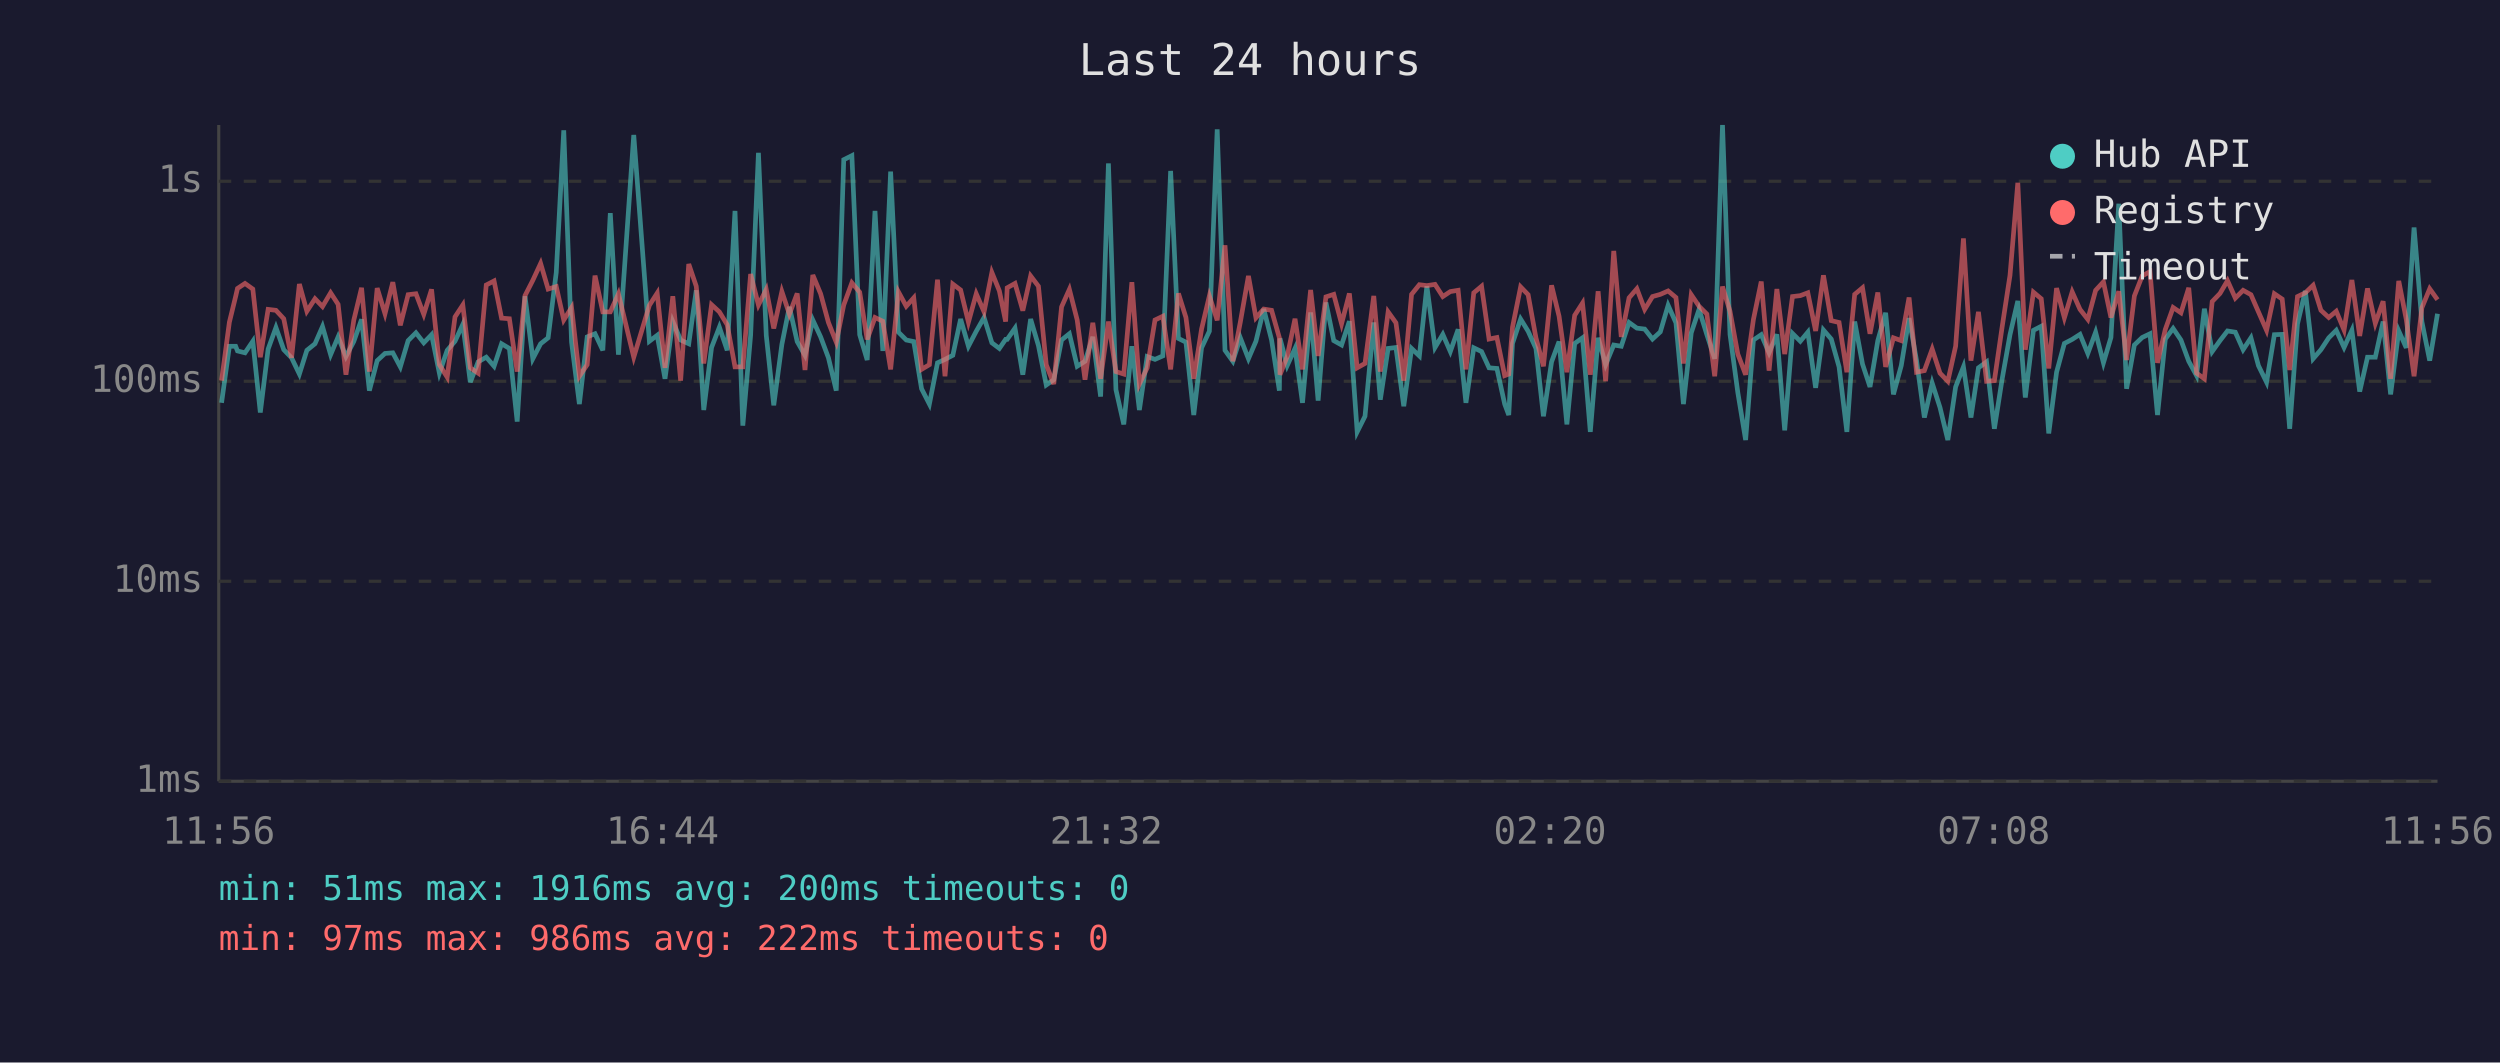
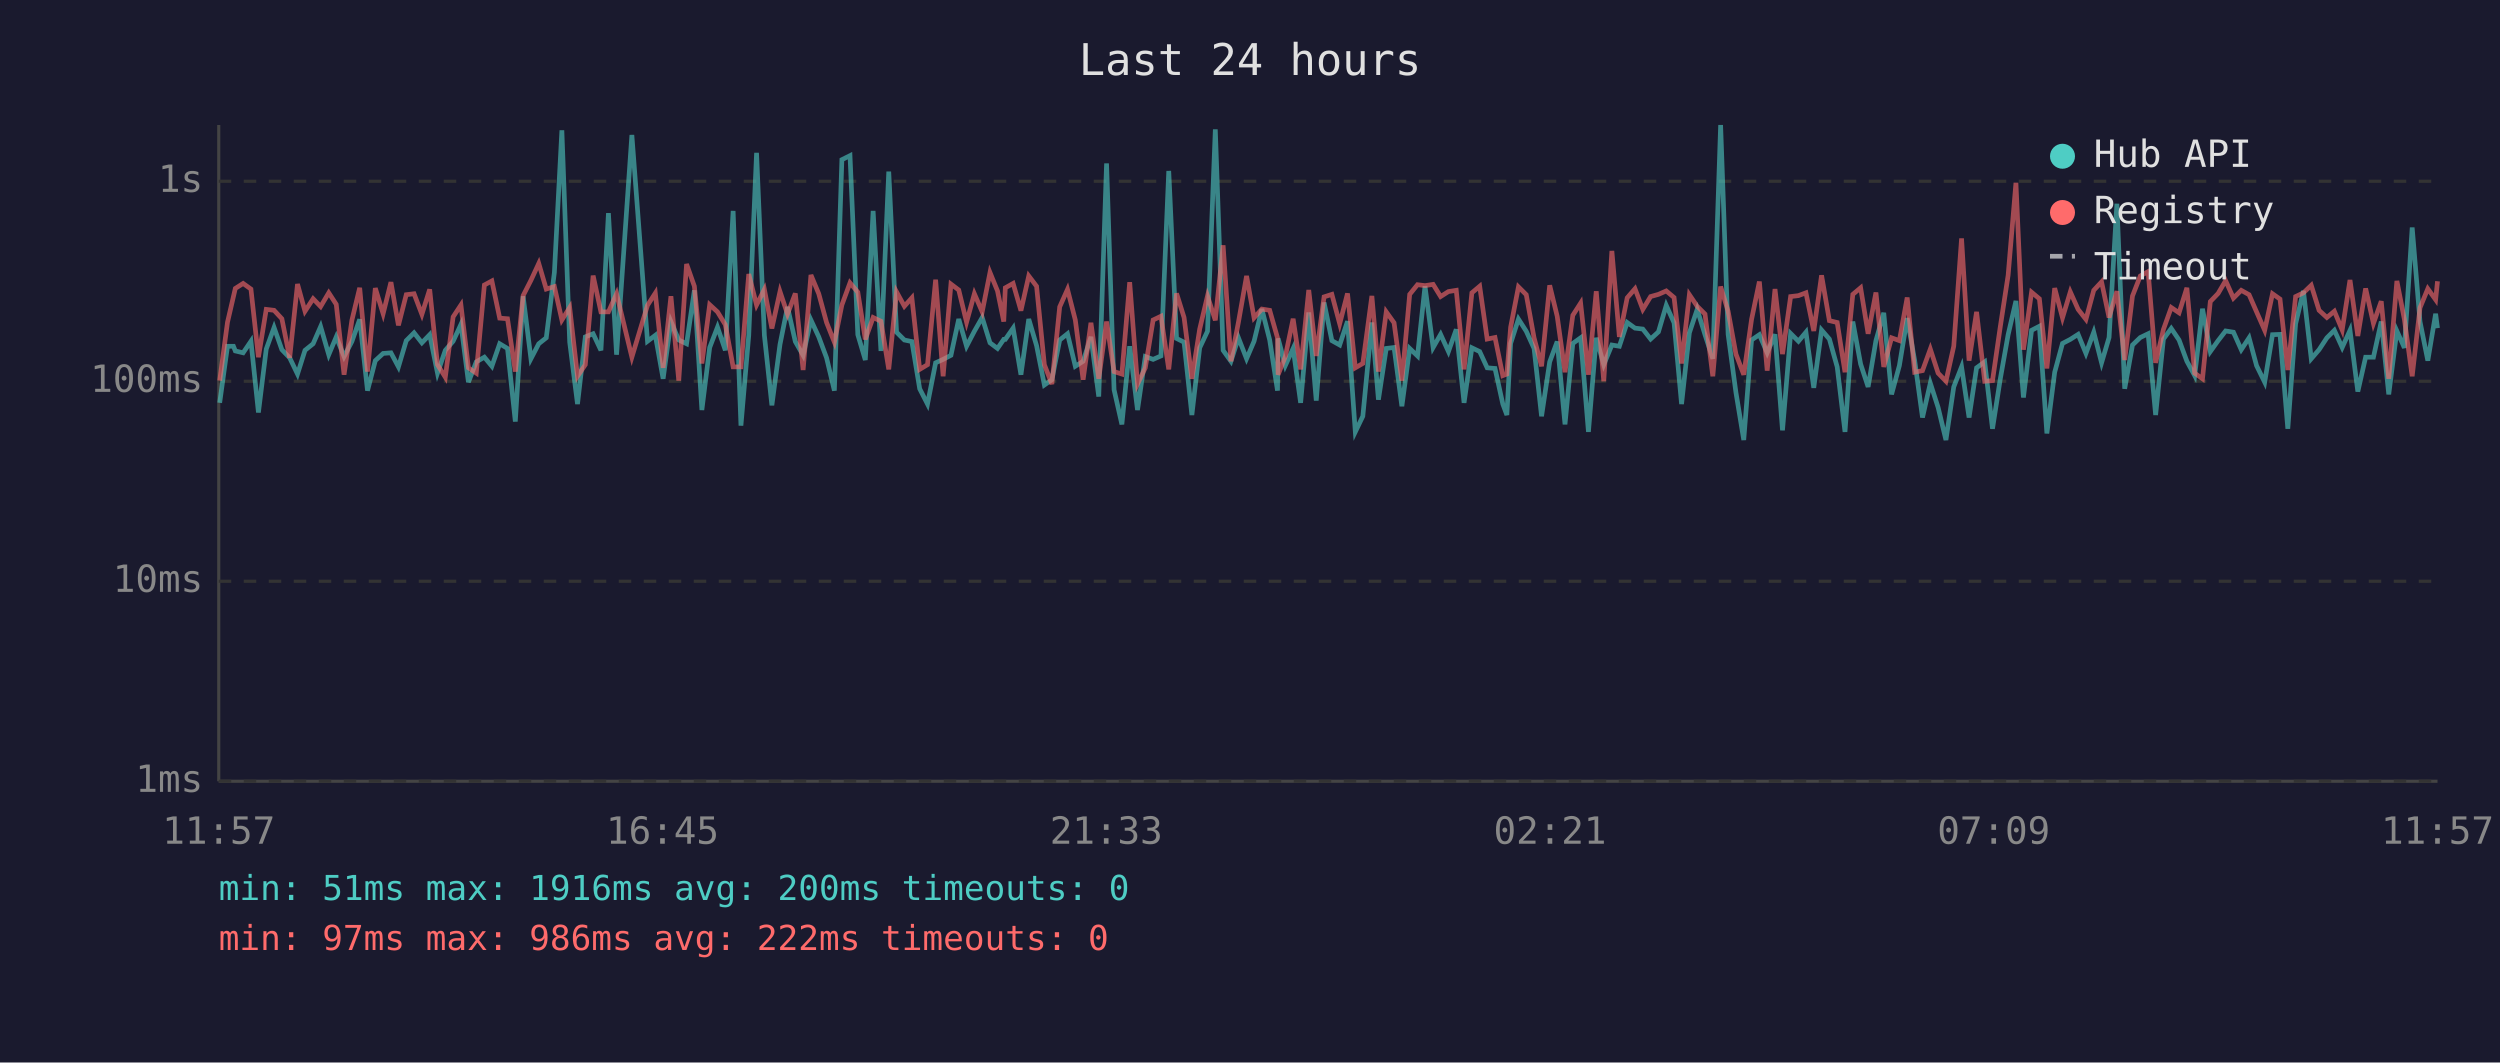
<svg xmlns="http://www.w3.org/2000/svg" viewBox="0 0 800 340" font-family="monospace" font-size="12">
  <rect width="800" height="340" fill="#1a1a2e" />
  <text x="400" y="24" fill="#e0e0e0" font-size="14" text-anchor="middle">Last 24 hours</text>
  <line x1="70" y1="40" x2="70" y2="250" stroke="#444" stroke-width="1" />
  <line x1="70" y1="250" x2="780" y2="250" stroke="#444" stroke-width="1" />
  <line x1="70" y1="250" x2="780" y2="250" stroke="#333" stroke-width="1" stroke-dasharray="4" />
  <text x="65" y="250" fill="#888" text-anchor="end" dominant-baseline="middle">1ms</text>
  <line x1="70" y1="186" x2="780" y2="186" stroke="#333" stroke-width="1" stroke-dasharray="4" />
  <text x="65" y="186" fill="#888" text-anchor="end" dominant-baseline="middle">10ms</text>
  <line x1="70" y1="122" x2="780" y2="122" stroke="#333" stroke-width="1" stroke-dasharray="4" />
  <text x="65" y="122" fill="#888" text-anchor="end" dominant-baseline="middle">100ms</text>
  <line x1="70" y1="58" x2="780" y2="58" stroke="#333" stroke-width="1" stroke-dasharray="4" />
  <text x="65" y="58" fill="#888" text-anchor="end" dominant-baseline="middle">1s</text>
-   <text x="70" y="270" fill="#888" text-anchor="middle">11:56</text>
-   <text x="212" y="270" fill="#888" text-anchor="middle">16:44</text>
-   <text x="354" y="270" fill="#888" text-anchor="middle">21:32</text>
-   <text x="496" y="270" fill="#888" text-anchor="middle">02:20</text>
-   <text x="638" y="270" fill="#888" text-anchor="middle">07:08</text>
-   <text x="780" y="270" fill="#888" text-anchor="middle">11:56</text>
-   <polyline points="70.9,128.9 73.4,110.8 75.4,110.8 76.0,112.3 78.4,112.9 80.9,109.2 83.3,132.0 85.8,111.7 88.3,104.8 90.8,111.9 93.3,114.5 95.8,119.7 98.2,112.1 100.8,110.0 103.2,104.5 105.8,113.5 108.2,107.8 110.7,114.1 113.2,109.3 115.7,102.2 118.2,125.0 120.7,115.4 123.2,113.1 125.7,112.9 128.1,117.4 130.6,109.0 133.1,106.5 135.6,109.7 138.1,107.1 140.6,119.4 143.1,112.1 145.6,109.2 148.1,103.8 150.5,122.3 153.0,115.8 155.6,114.3 158.1,117.2 160.5,110.0 163.0,111.5 165.5,134.9 168.0,94.8 170.5,114.8 173.0,110.0 175.4,108.1 178.0,87.2 180.4,41.7 182.9,109.5 185.4,129.3 187.9,107.8 190.4,106.8 192.9,112.1 195.3,68.2 197.9,113.5 202.8,43.2 207.8,109.2 210.3,107.3 212.8,121.2 215.3,102.9 217.8,108.8 220.4,110.0 222.8,92.9 225.2,131.2 227.7,111.2 230.2,104.7 232.7,112.1 235.2,67.5 237.7,136.2 240.2,107.3 242.7,48.9 245.2,107.3 247.6,129.7 250.2,110.2 252.6,98.2 255.1,109.3 257.6,113.7 260.1,102.4 262.6,107.8 265.1,114.5 267.6,125.0 270.0,51.1 272.6,49.8 275.1,107.1 277.5,115.2 280.0,67.5 282.5,112.3 285.0,54.9 287.5,106.3 290.0,108.8 292.4,109.3 294.9,124.4 297.4,129.3 300.0,116.1 302.4,115.0 304.9,113.7 307.4,102.1 309.9,110.8 312.4,106.0 314.9,101.6 317.4,109.7 319.8,111.5 321.8,108.6 322.3,108.6 324.8,105.0 327.3,119.9 329.8,102.1 332.3,110.6 334.8,123.2 337.2,121.5 339.7,108.8 342.2,106.8 344.7,117.2 347.2,115.6 349.7,107.8 352.2,126.9 354.7,52.3 357.1,124.7 359.6,135.8 362.2,110.8 364.6,131.2 367.1,114.1 369.6,115.0 372.1,113.9 374.6,54.7 377.1,108.3 379.5,109.5 382.0,132.8 384.5,111.3 387.0,106.0 389.5,41.4 392.0,112.1 394.5,115.6 396.9,108.1 399.5,114.8 401.9,109.2 404.4,98.9 406.9,108.8 409.4,125.0 409.6,108.3 411.9,117.0 414.4,111.5 416.8,128.9 419.4,100.0 421.8,128.2 424.3,96.8 426.8,109.0 429.3,110.4 431.8,102.8 434.3,138.2 436.8,133.2 439.6,103.2 441.7,127.9 444.2,111.5 446.7,111.2 449.2,130.0 451.7,111.5 454.2,113.9 456.6,91.6 459.2,111.2 461.7,107.0 464.1,112.5 466.6,105.4 469.1,128.9 471.6,111.3 474.1,112.5 476.5,117.7 479.0,117.9 481.5,129.3 482.8,132.8 484.0,109.9 486.6,102.1 489.0,106.0 491.5,111.5 493.9,133.2 496.5,115.8 498.9,109.3 501.4,135.8 503.9,109.9 506.4,108.1 508.9,138.2 511.4,108.1 513.8,116.7 516.4,110.4 518.8,110.8 521.3,103.2 523.8,105.0 526.3,105.3 528.8,108.5 531.3,106.2 533.8,97.7 536.3,103.3 538.7,129.3 541.2,106.5 543.7,99.0 546.2,107.1 548.7,114.8 551.2,40.0 553.6,107.0 556.1,125.6 558.6,140.8 561.1,108.8 563.6,107.1 566.1,112.9 568.6,107.0 571.1,137.7 573.6,106.7 576.1,109.2 578.5,106.3 581.0,124.1 583.5,105.6 586.0,108.5 588.5,117.4 591.0,138.2 593.5,102.9 596.0,116.5 598.4,123.8 600.9,109.0 603.4,100.1 605.9,126.2 608.4,117.0 610.9,101.8 613.3,115.4 615.8,133.6 618.3,122.6 620.8,130.4 623.3,140.8 625.8,123.8 628.3,117.4 630.7,133.6 633.1,117.7 635.7,115.8 638.2,137.2 640.7,121.2 643.2,107.1 645.7,96.3 648.1,127.2 650.7,105.7 653.2,104.4 655.6,138.7 658.1,119.1 660.6,109.9 663.1,108.6 665.6,107.0 668.1,113.1 670.6,106.3 673.1,116.1 675.5,108.0 678.0,65.2 680.5,124.4 683.0,110.4 685.5,108.0 688.0,106.8 690.4,132.8 692.9,108.5 695.4,105.1 697.9,108.8 700.4,115.6 702.9,120.2 705.4,98.8 707.9,112.5 710.4,109.0 712.8,105.9 715.3,106.3 717.8,111.9 720.3,108.1 722.7,117.0 725.3,122.3 727.8,107.1 730.3,107.0 732.7,137.2 735.2,103.6 737.7,93.1 740.2,114.8 742.7,111.9 745.2,108.1 747.6,105.7 750.1,111.2 752.6,105.7 755.1,125.3 757.6,114.3 760.1,114.3 762.6,102.9 765.0,126.2 767.6,105.9 770.0,111.3 772.5,72.8 775.0,102.9 777.5,115.4 780.0,100.4" fill="none" stroke="#4ecdc4" stroke-width="1.5" opacity="0.6" />
-   <polyline points="70.9,121.8 73.4,103.1 75.4,94.9 76.0,92.3 78.4,90.7 80.9,92.5 83.3,114.3 85.8,99.0 88.3,99.3 90.8,102.0 93.3,114.5 95.8,90.9 98.2,99.6 100.8,95.6 103.2,98.1 105.8,93.7 108.2,97.4 110.7,119.9 113.2,102.5 115.7,92.1 118.2,118.9 120.7,92.2 123.2,100.4 125.7,90.3 128.1,104.1 130.6,94.3 133.1,94.0 135.6,100.6 138.1,92.6 140.6,116.7 143.1,120.7 145.6,101.4 148.1,97.6 150.5,117.7 153.0,119.4 155.6,91.2 158.1,89.9 160.5,101.8 163.0,102.0 165.5,118.9 168.0,94.6 170.5,89.7 173.0,84.3 175.4,92.5 178.0,91.7 180.4,102.4 182.9,98.4 185.4,120.4 187.9,116.7 190.4,88.2 192.9,99.8 195.3,99.8 197.9,94.0 202.8,114.3 207.8,97.7 210.3,93.8 212.8,117.7 215.3,94.8 217.8,121.8 220.4,84.5 222.8,91.6 225.2,116.3 227.7,97.5 230.2,99.8 232.7,103.9 235.2,117.4 237.7,117.4 240.2,87.7 242.7,97.6 245.2,92.6 247.6,105.1 250.2,93.3 252.6,100.5 255.1,93.9 257.6,118.4 260.1,88.0 262.6,94.0 265.1,103.2 267.6,109.5 270.0,97.6 272.6,90.5 275.1,93.5 277.5,108.6 280.0,101.6 282.5,102.8 285.0,118.2 287.5,93.4 290.0,98.0 292.4,95.3 294.9,118.2 297.4,116.7 300.0,89.5 302.4,120.4 304.9,90.9 307.4,92.8 309.9,103.1 312.4,94.0 314.9,99.8 317.4,87.2 319.8,93.1 321.8,102.9 322.3,92.1 324.8,90.7 327.3,99.4 329.8,88.3 332.3,91.6 334.8,116.7 337.2,122.9 339.7,98.2 342.2,92.6 344.7,102.4 347.2,121.5 349.7,103.3 352.2,121.2 354.7,102.9 357.1,118.9 359.6,119.7 362.2,90.3 364.6,122.9 367.1,117.7 369.6,102.4 372.1,101.2 374.6,118.2 377.1,93.9 379.5,101.6 382.0,121.2 384.5,105.3 387.0,94.7 389.5,102.5 392.0,78.5 394.5,115.6 396.9,103.1 399.5,88.3 401.9,101.7 404.4,98.9 406.9,99.3 409.4,108.1 409.6,119.9 411.9,114.1 414.4,102.0 416.8,118.2 419.4,92.8 421.8,113.9 424.3,95.0 426.8,94.2 429.3,103.6 431.8,93.9 434.3,117.7 436.8,116.3 439.6,94.7 441.7,118.9 444.2,99.8 446.7,103.3 449.2,121.8 451.7,94.2 454.2,91.1 456.6,91.4 459.2,91.0 461.7,94.9 464.1,93.3 466.6,92.9 469.1,118.2 471.6,93.7 474.1,91.6 476.5,108.5 479.0,108.0 481.5,120.2 482.8,119.7 484.0,104.7 486.6,91.8 489.0,94.3 491.5,108.1 493.9,117.2 496.5,91.3 498.9,101.2 501.4,119.1 503.9,100.9 506.4,97.0 508.9,119.9 511.4,93.2 513.8,122.0 516.4,80.3 518.8,107.8 521.3,95.3 523.8,92.4 526.3,99.0 528.8,94.9 531.3,94.2 533.8,93.1 536.3,95.2 538.7,116.3 541.2,94.3 543.7,98.0 546.2,100.5 548.7,120.4 551.2,91.7 553.6,99.6 556.1,113.3 558.6,119.9 561.1,102.2 563.6,90.1 566.1,118.6 568.6,92.5 571.1,113.3 573.6,94.9 576.1,94.6 578.5,93.7 581.0,105.9 583.5,88.1 586.0,102.6 588.5,103.2 591.0,119.1 593.5,94.2 596.0,92.1 598.4,106.8 600.9,93.6 603.4,117.4 605.9,108.1 608.4,109.0 610.9,95.2 613.3,119.1 615.8,118.6 618.3,111.7 620.8,119.4 623.3,122.0 625.8,110.8 628.3,76.3 630.7,115.4 633.1,99.8 635.7,122.0 638.2,121.8 640.7,104.5 643.2,88.1 645.7,58.5 648.1,111.9 650.7,93.5 653.2,95.6 655.6,117.9 658.1,92.2 660.6,101.7 663.1,93.4 665.6,99.0 668.1,102.2 670.6,92.9 673.1,90.2 675.5,101.6 678.0,93.2 680.5,115.2 683.0,94.7 685.5,88.3 688.0,86.9 690.4,116.1 692.9,105.4 695.4,98.4 697.9,100.1 700.4,92.1 702.9,119.4 705.4,121.2 707.9,96.5 710.4,93.9 712.8,89.8 715.3,95.4 717.8,92.9 720.3,94.3 722.7,99.8 725.3,105.7 727.8,94.0 730.3,95.7 732.7,118.4 735.2,94.9 737.7,93.7 740.2,91.3 742.7,99.3 745.2,101.6 747.6,99.6 750.1,105.6 752.6,89.6 755.1,107.5 757.6,92.3 760.1,103.5 762.6,96.4 765.0,121.2 767.6,89.9 770.0,102.2 772.5,120.4 775.0,98.5 777.5,92.4 780.0,95.9" fill="none" stroke="#ff6b6b" stroke-width="1.5" opacity="0.6" />
+   <text x="70" y="270" fill="#888" text-anchor="middle">11:57</text>
+   <text x="212" y="270" fill="#888" text-anchor="middle">16:45</text>
+   <text x="354" y="270" fill="#888" text-anchor="middle">21:33</text>
+   <text x="496" y="270" fill="#888" text-anchor="middle">02:21</text>
+   <text x="638" y="270" fill="#888" text-anchor="middle">07:09</text>
+   <text x="780" y="270" fill="#888" text-anchor="middle">11:57</text>
+   <polyline points="70.3,128.9 72.8,110.8 74.7,110.8 75.3,112.3 77.8,112.9 80.3,109.2 82.7,132.0 85.2,111.7 87.7,104.8 90.2,111.9 92.7,114.5 95.2,119.7 97.6,112.1 100.2,110.0 102.6,104.5 105.2,113.5 107.6,107.8 110.1,114.1 112.6,109.3 115.1,102.2 117.6,125.0 120.1,115.4 122.6,113.1 125.1,112.9 127.5,117.4 130.0,109.0 132.5,106.5 135.0,109.7 137.5,107.1 140.0,119.4 142.5,112.1 145.0,109.2 147.5,103.8 149.9,122.3 152.4,115.8 155.0,114.3 157.4,117.2 159.9,110.0 162.4,111.5 164.9,134.9 167.4,94.8 169.9,114.8 172.4,110.0 174.8,108.1 177.4,87.2 179.8,41.7 182.3,109.5 184.8,129.3 187.3,107.8 189.8,106.8 192.3,112.1 194.7,68.2 197.3,113.5 202.2,43.2 207.2,109.2 209.7,107.3 212.2,121.2 214.7,102.9 217.2,108.8 219.7,110.0 222.2,92.9 224.6,131.2 227.1,111.2 229.6,104.7 232.1,112.1 234.6,67.5 237.1,136.2 239.6,107.3 242.1,48.9 244.6,107.3 247.0,129.7 249.6,110.2 252.0,98.2 254.5,109.3 257.0,113.7 259.5,102.4 262.0,107.8 264.5,114.5 267.0,125.0 269.4,51.1 272.0,49.8 274.5,107.1 276.9,115.2 279.4,67.5 281.9,112.3 284.4,54.9 286.9,106.3 289.4,108.8 291.8,109.3 294.3,124.4 296.8,129.3 299.4,116.1 301.8,115.0 304.3,113.7 306.8,102.1 309.3,110.8 311.8,106.0 314.3,101.6 316.8,109.7 319.2,111.5 321.2,108.6 321.7,108.6 324.2,105.0 326.7,119.9 329.2,102.1 331.7,110.6 334.2,123.2 336.6,121.5 339.1,108.8 341.6,106.8 344.1,117.2 346.6,115.6 349.1,107.8 351.6,126.9 354.1,52.3 356.5,124.7 359.0,135.8 361.5,110.8 364.0,131.2 366.5,114.1 369.0,115.0 371.5,113.9 374.0,54.7 376.5,108.3 378.9,109.5 381.4,132.8 383.9,111.3 386.4,106.0 388.9,41.4 391.4,112.1 393.9,115.6 396.3,108.1 398.9,114.8 401.3,109.2 403.8,98.9 406.3,108.8 408.8,125.0 409.0,108.3 411.3,117.0 413.8,111.5 416.2,128.9 418.8,100.0 421.2,128.2 423.7,96.8 426.2,109.0 428.7,110.4 431.2,102.8 433.7,138.2 436.1,133.2 439.0,103.2 441.1,127.9 443.6,111.5 446.1,111.2 448.6,130.0 451.1,111.5 453.6,113.9 456.0,91.6 458.6,111.2 461.0,107.0 463.5,112.5 466.0,105.4 468.5,128.9 471.0,111.3 473.5,112.5 475.9,117.7 478.4,117.9 480.9,129.3 482.2,132.8 483.4,109.9 485.9,102.1 488.4,106.0 490.9,111.5 493.3,133.2 495.9,115.8 498.3,109.3 500.8,135.8 503.3,109.9 505.8,108.1 508.3,138.2 510.8,108.1 513.2,116.7 515.8,110.4 518.2,110.8 520.7,103.2 523.2,105.0 525.7,105.3 528.2,108.5 530.7,106.2 533.2,97.7 535.7,103.3 538.1,129.3 540.6,106.5 543.1,99.0 545.6,107.1 548.1,114.8 550.6,40.0 553.0,107.0 555.5,125.6 558.0,140.8 560.5,108.8 563.0,107.1 565.5,112.9 568.0,107.0 570.4,137.7 573.0,106.7 575.5,109.2 577.9,106.3 580.4,124.1 582.9,105.6 585.4,108.5 587.9,117.4 590.4,138.2 592.9,102.9 595.4,116.5 597.8,123.8 600.3,109.0 602.8,100.1 605.3,126.2 607.8,117.0 610.3,101.8 612.7,115.4 615.2,133.6 617.7,122.6 620.2,130.4 622.7,140.8 625.2,123.8 627.7,117.4 630.1,133.6 632.5,117.7 635.1,115.8 637.6,137.2 640.1,121.2 642.6,107.1 645.1,96.3 647.5,127.2 650.1,105.7 652.6,104.4 655.0,138.7 657.5,119.1 660.0,109.9 662.5,108.6 665.0,107.0 667.5,113.1 670.0,106.3 672.5,116.1 674.9,108.0 677.4,65.2 679.9,124.4 682.4,110.4 684.9,108.0 687.4,106.8 689.8,132.8 692.3,108.5 694.8,105.1 697.3,108.8 699.8,115.6 702.3,120.2 704.8,98.8 707.3,112.5 709.8,109.0 712.2,105.9 714.7,106.3 717.2,111.9 719.7,108.1 722.1,117.0 724.7,122.3 727.2,107.1 729.6,107.0 732.1,137.2 734.6,103.6 737.1,93.1 739.6,114.8 742.1,111.9 744.6,108.1 747.0,105.7 749.5,111.2 752.0,105.7 754.5,125.3 757.0,114.3 759.5,114.3 762.0,102.9 764.4,126.2 767.0,105.9 769.4,111.3 771.9,72.8 774.4,102.9 776.9,115.4 779.4,100.4 780.0,105.0" fill="none" stroke="#4ecdc4" stroke-width="1.5" opacity="0.6" />
+   <polyline points="70.3,121.8 72.8,103.1 74.7,94.9 75.3,92.3 77.8,90.7 80.3,92.5 82.7,114.3 85.2,99.0 87.7,99.3 90.2,102.0 92.7,114.5 95.2,90.9 97.6,99.6 100.2,95.6 102.6,98.1 105.2,93.7 107.6,97.4 110.1,119.9 112.6,102.5 115.1,92.1 117.6,118.9 120.1,92.2 122.6,100.4 125.1,90.3 127.5,104.1 130.0,94.3 132.5,94.0 135.0,100.6 137.5,92.6 140.0,116.7 142.5,120.7 145.0,101.4 147.5,97.6 149.9,117.7 152.4,119.4 155.0,91.2 157.4,89.9 159.9,101.8 162.4,102.0 164.9,118.9 167.4,94.6 169.9,89.7 172.4,84.3 174.8,92.5 177.4,91.7 179.8,102.4 182.3,98.4 184.8,120.4 187.3,116.7 189.8,88.2 192.3,99.8 194.7,99.8 197.3,94.0 202.2,114.3 207.2,97.7 209.7,93.8 212.2,117.7 214.7,94.8 217.2,121.8 219.7,84.5 222.2,91.6 224.6,116.3 227.1,97.5 229.6,99.8 232.1,103.9 234.6,117.4 237.1,117.4 239.6,87.7 242.1,97.6 244.6,92.6 247.0,105.1 249.6,93.3 252.0,100.5 254.5,93.9 257.0,118.4 259.5,88.0 262.0,94.0 264.5,103.2 267.0,109.5 269.4,97.6 272.0,90.5 274.5,93.5 276.9,108.6 279.4,101.6 281.9,102.8 284.4,118.2 286.9,93.4 289.4,98.0 291.8,95.3 294.3,118.2 296.8,116.7 299.4,89.5 301.8,120.4 304.3,90.9 306.8,92.8 309.3,103.1 311.8,94.0 314.3,99.8 316.8,87.2 319.2,93.1 321.2,102.9 321.7,92.1 324.2,90.7 326.7,99.4 329.2,88.3 331.7,91.6 334.2,116.7 336.6,122.9 339.1,98.2 341.6,92.6 344.1,102.4 346.6,121.5 349.1,103.3 351.6,121.2 354.1,102.9 356.5,118.9 359.0,119.7 361.5,90.3 364.0,122.9 366.5,117.7 369.0,102.4 371.5,101.2 374.0,118.2 376.5,93.9 378.9,101.6 381.4,121.2 383.9,105.3 386.4,94.7 388.9,102.5 391.4,78.5 393.9,115.6 396.3,103.1 398.9,88.3 401.3,101.7 403.8,98.9 406.3,99.3 408.8,108.1 409.0,119.9 411.3,114.1 413.8,102.0 416.2,118.2 418.8,92.8 421.2,113.9 423.7,95.0 426.2,94.2 428.7,103.6 431.2,93.9 433.7,117.7 436.1,116.3 439.0,94.7 441.1,118.9 443.6,99.8 446.1,103.3 448.6,121.8 451.1,94.2 453.6,91.1 456.0,91.4 458.6,91.0 461.0,94.9 463.5,93.3 466.0,92.9 468.5,118.2 471.0,93.7 473.5,91.6 475.9,108.5 478.4,108.0 480.9,120.2 482.2,119.7 483.4,104.7 485.9,91.8 488.4,94.3 490.9,108.1 493.3,117.2 495.9,91.3 498.3,101.2 500.8,119.1 503.3,100.9 505.8,97.0 508.3,119.9 510.8,93.2 513.2,122.0 515.8,80.3 518.2,107.8 520.7,95.3 523.2,92.4 525.7,99.0 528.2,94.9 530.7,94.2 533.2,93.1 535.7,95.2 538.1,116.3 540.6,94.3 543.1,98.0 545.6,100.5 548.1,120.4 550.6,91.7 553.0,99.6 555.5,113.3 558.0,119.9 560.5,102.2 563.0,90.1 565.5,118.6 568.0,92.5 570.4,113.3 573.0,94.9 575.5,94.6 577.9,93.7 580.4,105.9 582.9,88.1 585.4,102.6 587.9,103.2 590.4,119.1 592.9,94.2 595.4,92.1 597.8,106.8 600.3,93.6 602.8,117.4 605.3,108.1 607.8,109.0 610.3,95.2 612.7,119.1 615.2,118.6 617.7,111.7 620.2,119.4 622.7,122.0 625.2,110.8 627.7,76.3 630.1,115.4 632.5,99.8 635.1,122.0 637.6,121.8 640.1,104.5 642.6,88.1 645.1,58.5 647.5,111.9 650.1,93.5 652.6,95.6 655.0,117.9 657.5,92.2 660.0,101.7 662.5,93.4 665.0,99.0 667.5,102.2 670.0,92.9 672.5,90.2 674.9,101.6 677.4,93.2 679.9,115.2 682.4,94.7 684.9,88.3 687.4,86.9 689.8,116.1 692.3,105.4 694.8,98.4 697.3,100.1 699.8,92.1 702.3,119.4 704.8,121.2 707.3,96.5 709.8,93.9 712.2,89.8 714.7,95.4 717.2,92.9 719.7,94.3 722.1,99.8 724.7,105.7 727.2,94.0 729.6,95.7 732.1,118.4 734.6,94.9 737.1,93.7 739.6,91.3 742.1,99.3 744.6,101.6 747.0,99.6 749.5,105.6 752.0,89.6 754.5,107.5 757.0,92.3 759.5,103.5 762.0,96.4 764.4,121.2 767.0,89.9 769.4,102.2 771.9,120.4 774.4,98.5 776.9,92.4 779.4,95.9 780.0,90.0" fill="none" stroke="#ff6b6b" stroke-width="1.5" opacity="0.6" />
  <circle cx="660" cy="50" r="4" fill="#4ecdc4" />
  <text x="670" y="50" fill="#e0e0e0" dominant-baseline="middle">Hub API</text>
  <circle cx="660" cy="68" r="4" fill="#ff6b6b" />
  <text x="670" y="68" fill="#e0e0e0" dominant-baseline="middle">Registry</text>
  <line x1="656" y1="82" x2="664" y2="82" stroke="#e0e0e0" stroke-width="1.5" stroke-dasharray="4,3" opacity="0.7" />
  <text x="670" y="86" fill="#e0e0e0" dominant-baseline="middle">Timeout</text>
  <text x="70" y="288" fill="#4ecdc4" font-size="11">min: 51ms  max: 1916ms  avg: 200ms  timeouts: 0</text>
  <text x="70" y="304" fill="#ff6b6b" font-size="11">min: 97ms  max: 986ms  avg: 222ms  timeouts: 0</text>
</svg>
